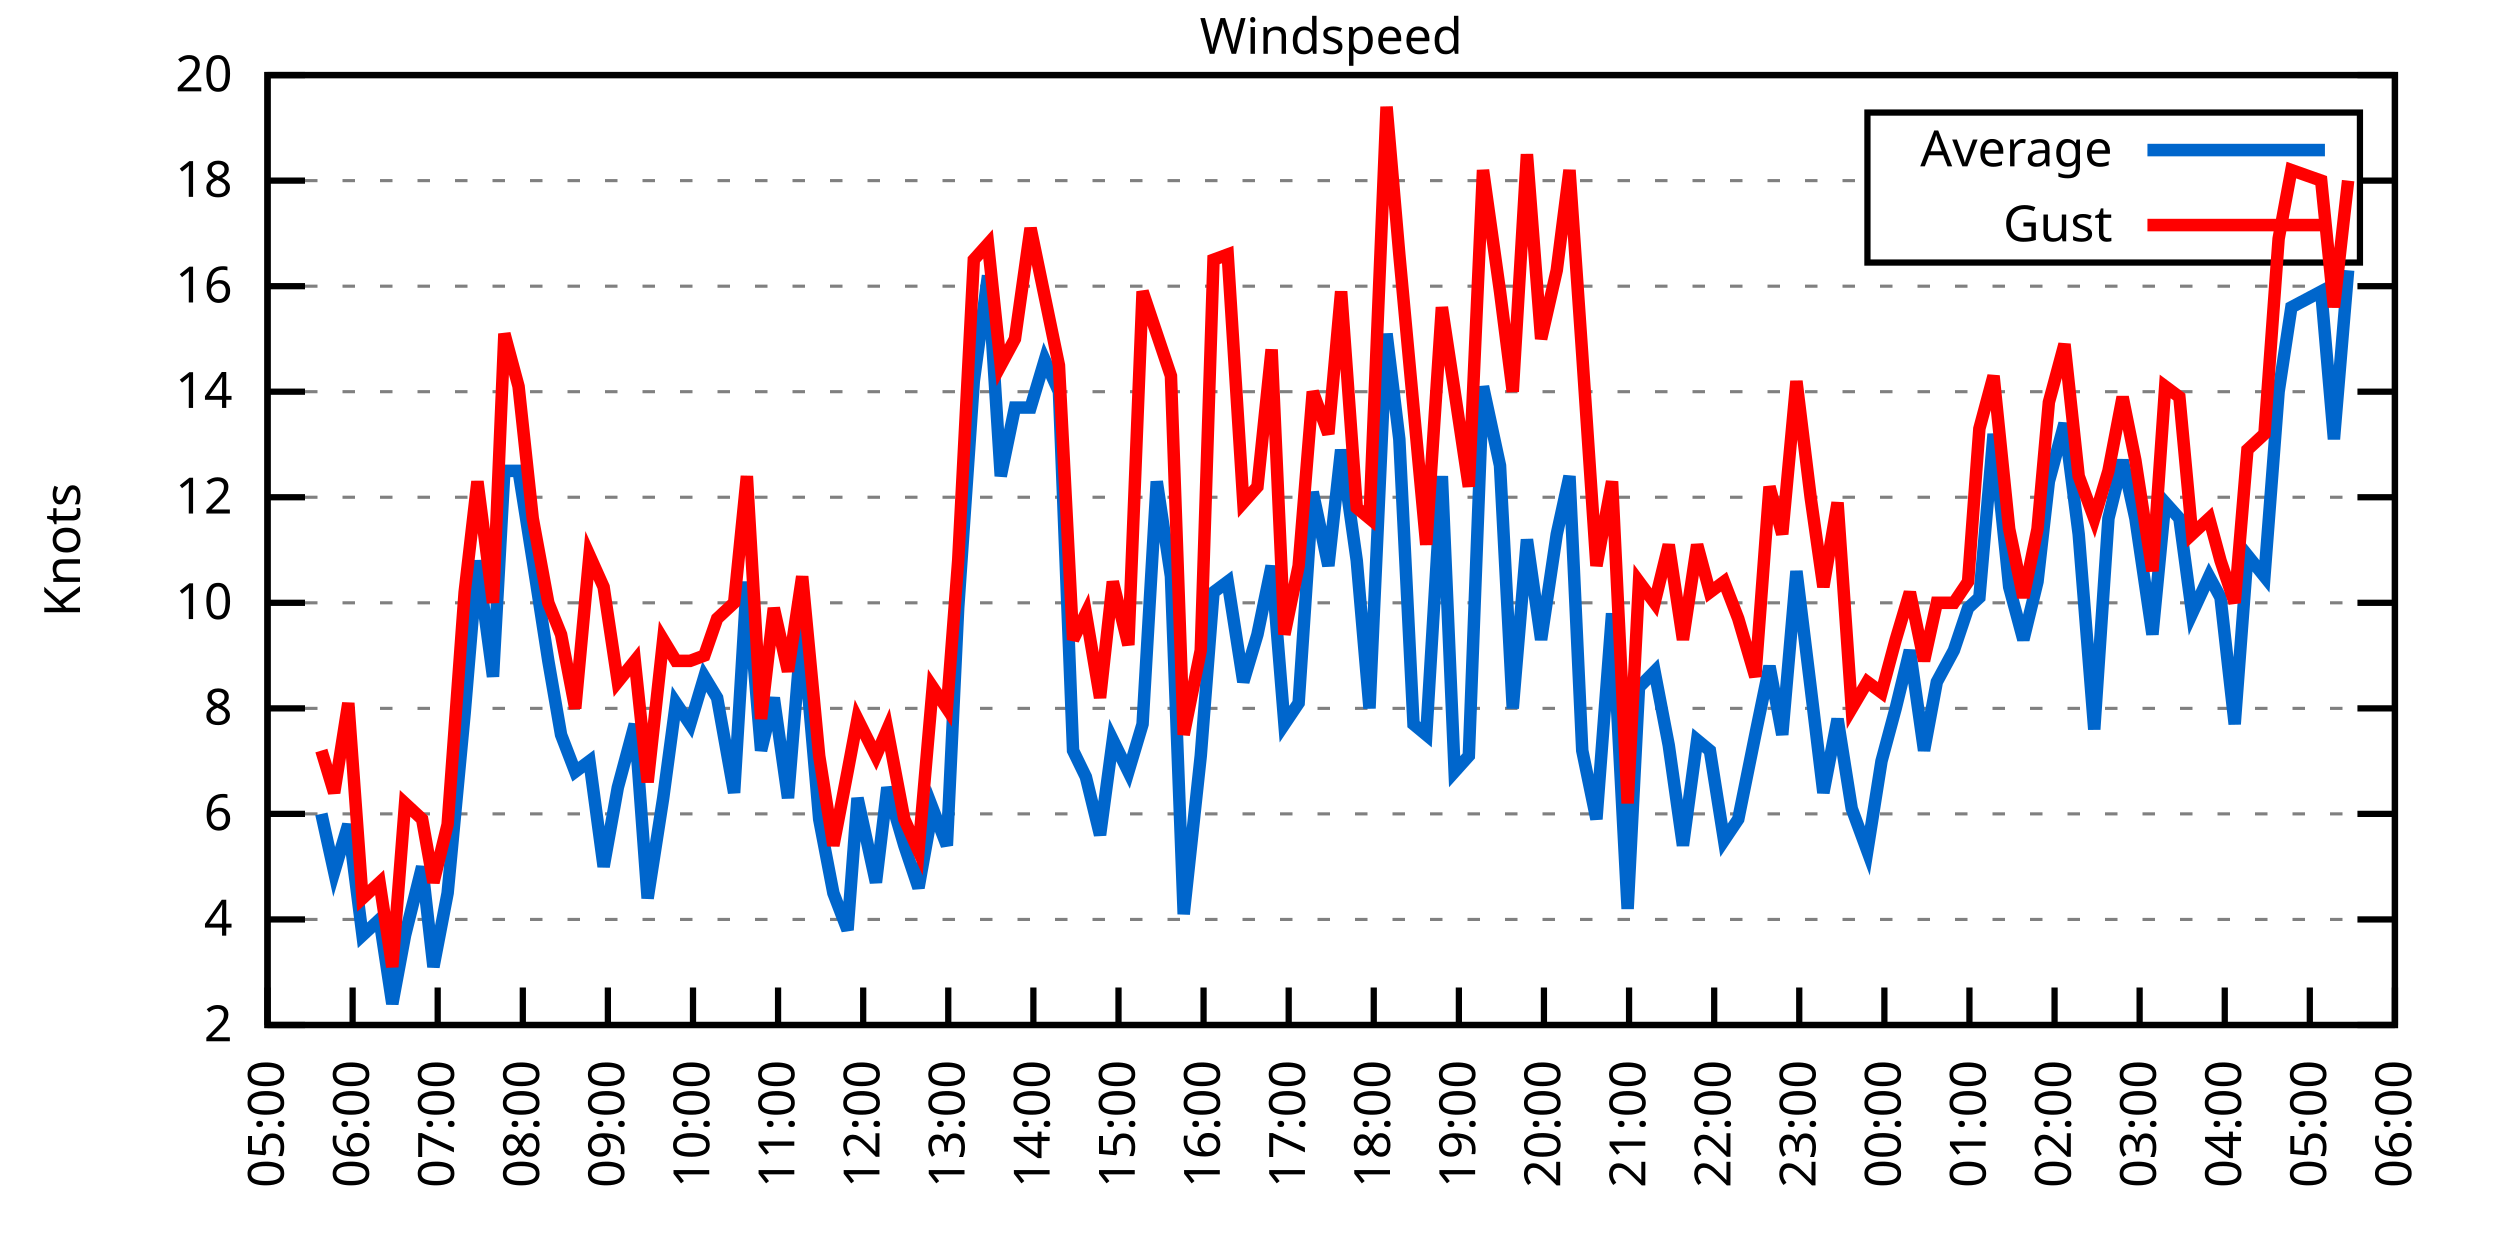
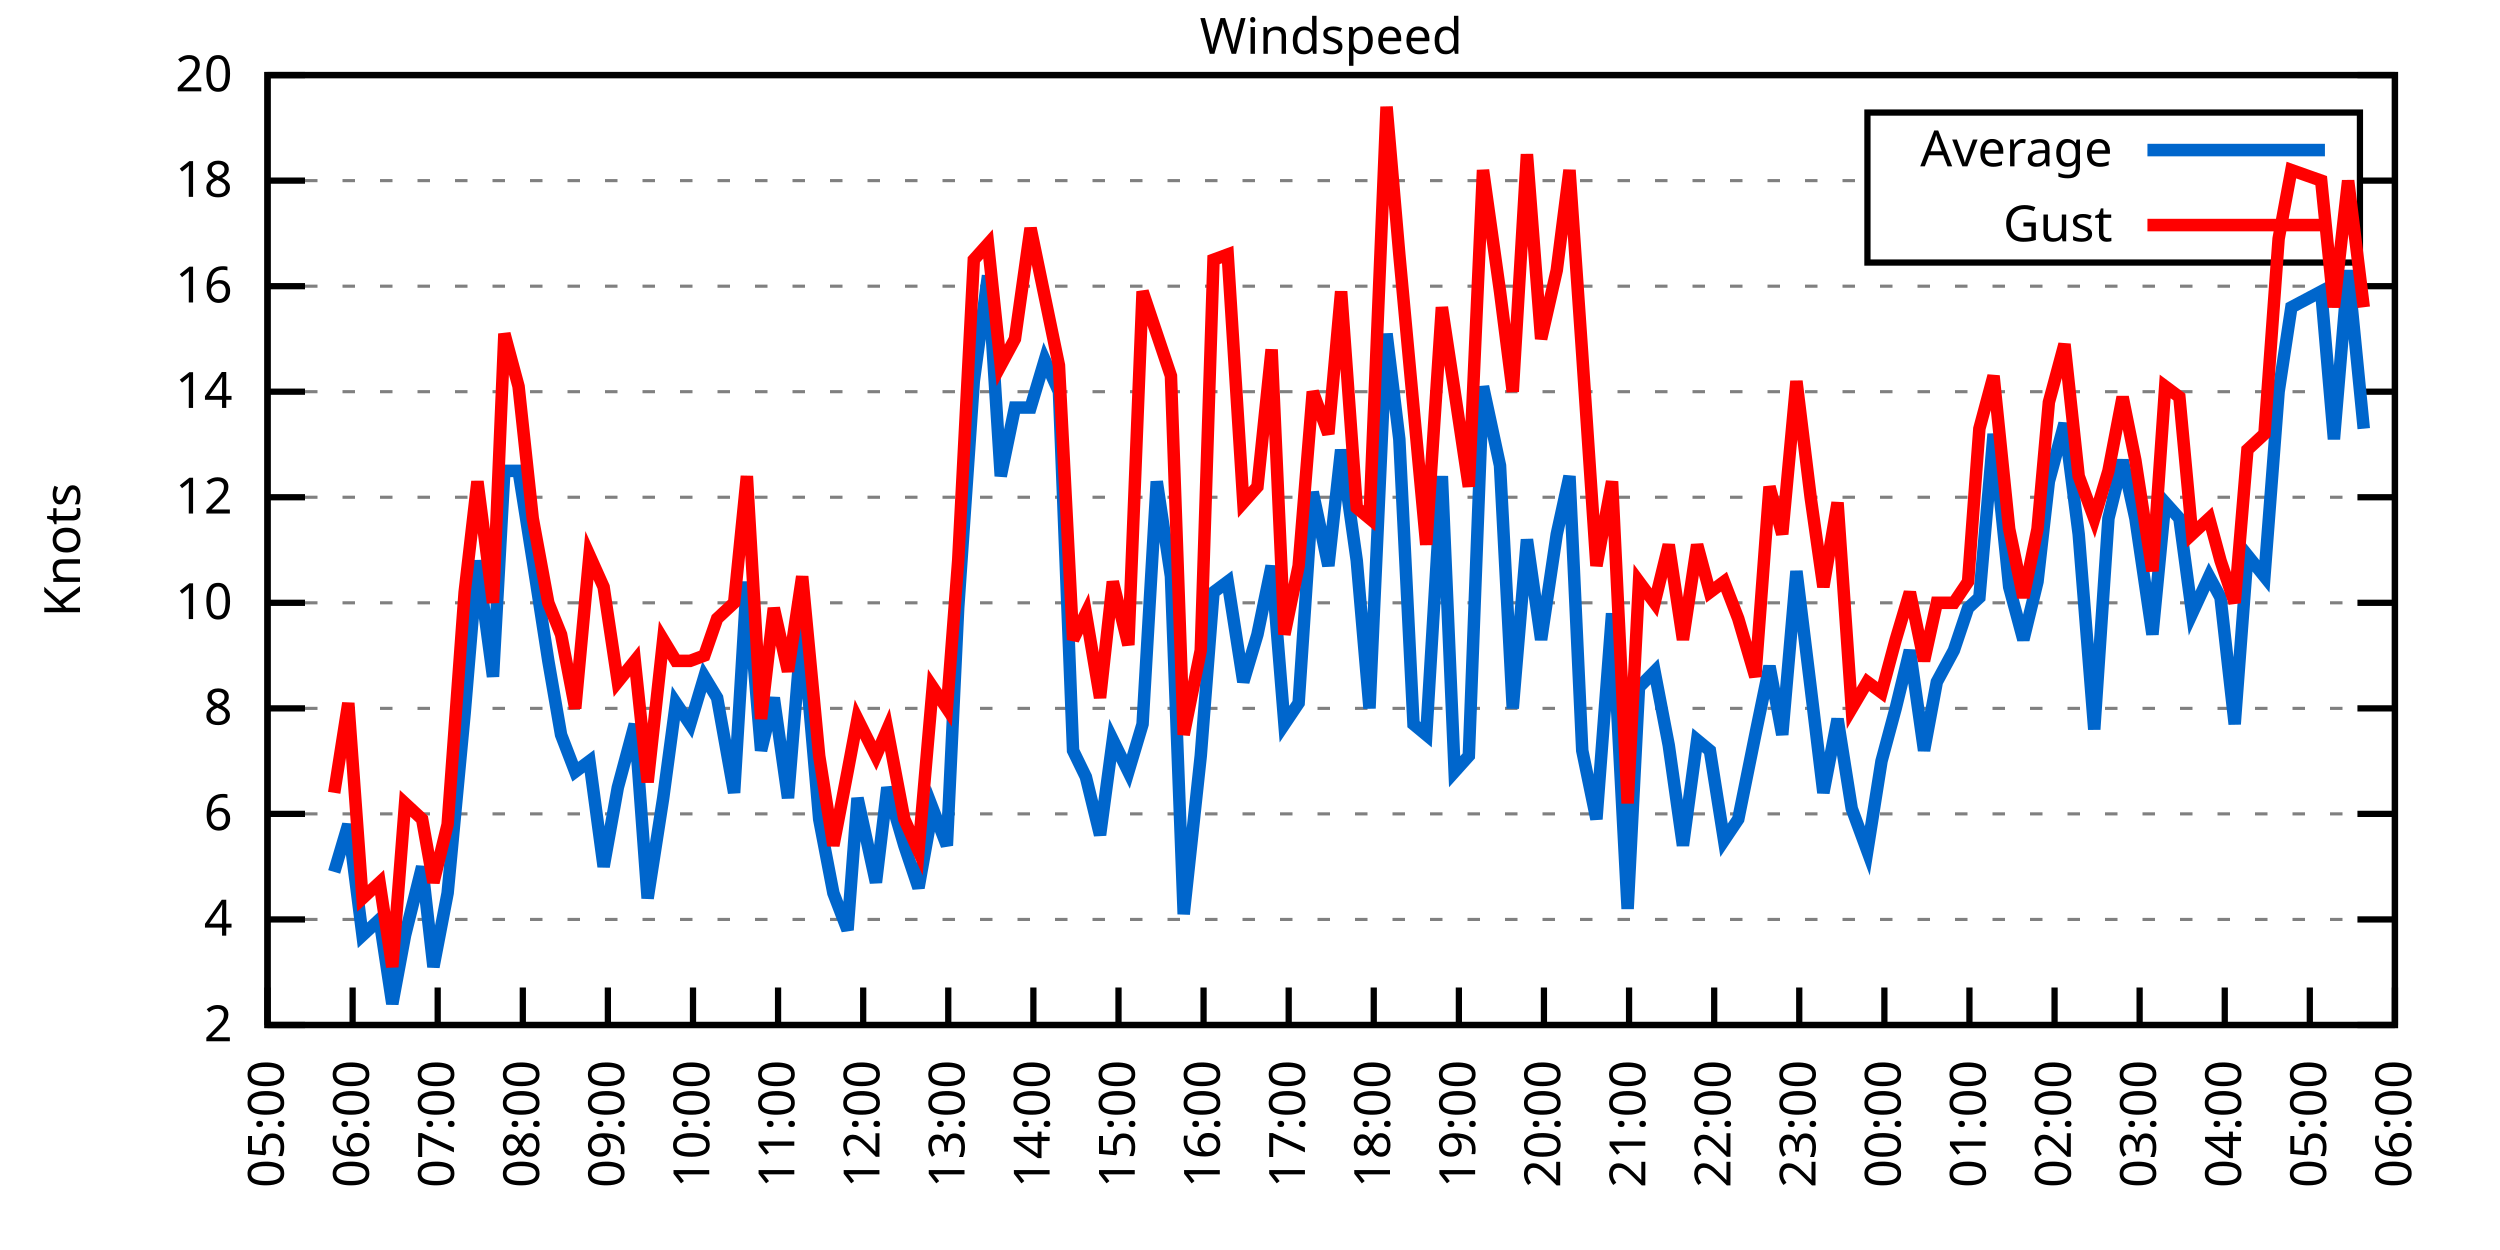
<svg xmlns="http://www.w3.org/2000/svg" xmlns:xlink="http://www.w3.org/1999/xlink" width="400" height="200" viewBox="0 0 400 200">
  <g id="gnuplot_canvas">
    <rect x="0" y="0" width="400" height="200" fill="none" />
    <defs>
      <circle id="gpDot" r="0.5" stroke-width="0.5" stroke="currentColor" />
      <path id="gpPt0" stroke-width="0.333" stroke="currentColor" d="M-1,0 h2 M0,-1 v2" />
      <path id="gpPt1" stroke-width="0.333" stroke="currentColor" d="M-1,-1 L1,1 M1,-1 L-1,1" />
      <path id="gpPt2" stroke-width="0.333" stroke="currentColor" d="M-1,0 L1,0 M0,-1 L0,1 M-1,-1 L1,1 M-1,1 L1,-1" />
      <rect id="gpPt3" stroke-width="0.333" stroke="currentColor" x="-1" y="-1" width="2" height="2" />
      <rect id="gpPt4" stroke-width="0.333" stroke="currentColor" fill="currentColor" x="-1" y="-1" width="2" height="2" />
      <circle id="gpPt5" stroke-width="0.333" stroke="currentColor" cx="0" cy="0" r="1" />
      <use xlink:href="#gpPt5" id="gpPt6" fill="currentColor" stroke="none" />
      <path id="gpPt7" stroke-width="0.333" stroke="currentColor" d="M0,-1.33 L-1.33,0.67 L1.33,0.67 z" />
      <use xlink:href="#gpPt7" id="gpPt8" fill="currentColor" stroke="none" />
      <use xlink:href="#gpPt7" id="gpPt9" stroke="currentColor" transform="rotate(180)" />
      <use xlink:href="#gpPt9" id="gpPt10" fill="currentColor" stroke="none" />
      <use xlink:href="#gpPt3" id="gpPt11" stroke="currentColor" transform="rotate(45)" />
      <use xlink:href="#gpPt11" id="gpPt12" fill="currentColor" stroke="none" />
      <path id="gpPt13" stroke-width="0.333" stroke="currentColor" d="M0,1.330 L1.265,0.411 L0.782,-1.067 L-0.782,-1.076 L-1.265,0.411 z" />
      <use xlink:href="#gpPt13" id="gpPt14" fill="currentColor" stroke="none" />
      <filter id="textbox" filterUnits="objectBoundingBox" x="0" y="0" height="1" width="1">
        <feFlood flood-color="white" flood-opacity="1" result="bgnd" />
        <feComposite in="SourceGraphic" in2="bgnd" operator="atop" />
      </filter>
      <filter id="greybox" filterUnits="objectBoundingBox" x="0" y="0" height="1" width="1">
        <feFlood flood-color="lightgrey" flood-opacity="1" result="grey" />
        <feComposite in="SourceGraphic" in2="grey" operator="atop" />
      </filter>
    </defs>
    <g fill="none" color="white" stroke="currentColor" stroke-width="1.00" stroke-linecap="butt" stroke-linejoin="miter">
</g>
    <g fill="none" color="black" stroke="currentColor" stroke-width="1.00" stroke-linecap="butt" stroke-linejoin="miter">
      <g stroke="none" shape-rendering="crispEdges">
        <polygon fill="rgb(255, 255, 255)" points="42.80,164.00 383.18,164.00 383.18,12.02 42.80,12.02 " />
      </g>
    </g>
    <g fill="none" color="black" stroke="currentColor" stroke-width="1.00" stroke-linecap="butt" stroke-linejoin="miter">
</g>
    <g fill="none" color="black" stroke="black" stroke-width="0.50" stroke-linecap="butt" stroke-linejoin="miter">
</g>
    <g fill="none" color="gray" stroke="currentColor" stroke-width="0.50" stroke-linecap="butt" stroke-linejoin="miter">
      <path stroke="gray" stroke-dasharray="2,4" class="gridline" d="M42.80,164.00 L383.19,164.00  " />
    </g>
    <g fill="none" color="gray" stroke="gray" stroke-width="1.00" stroke-linecap="butt" stroke-linejoin="miter">
</g>
    <g fill="none" color="black" stroke="currentColor" stroke-width="1.00" stroke-linecap="butt" stroke-linejoin="miter">
      <path stroke="black" d="M42.80,164.00 L48.80,164.00 M383.19,164.00 L377.19,164.00  " />
      <g transform="translate(37.20,166.60)" stroke="none" fill="black" font-family="Sans" font-size="8.00" text-anchor="end">
        <text>
          <tspan font-family="Sans"> 2</tspan>
        </text>
      </g>
    </g>
    <g fill="none" color="black" stroke="currentColor" stroke-width="1.00" stroke-linecap="butt" stroke-linejoin="miter">
</g>
    <g fill="none" color="black" stroke="black" stroke-width="0.50" stroke-linecap="butt" stroke-linejoin="miter">
</g>
    <g fill="none" color="gray" stroke="currentColor" stroke-width="0.50" stroke-linecap="butt" stroke-linejoin="miter">
      <path stroke="gray" stroke-dasharray="2,4" class="gridline" d="M42.80,147.11 L383.19,147.11  " />
    </g>
    <g fill="none" color="gray" stroke="gray" stroke-width="1.00" stroke-linecap="butt" stroke-linejoin="miter">
</g>
    <g fill="none" color="black" stroke="currentColor" stroke-width="1.00" stroke-linecap="butt" stroke-linejoin="miter">
      <path stroke="black" d="M42.80,147.11 L48.80,147.11 M383.19,147.11 L377.19,147.11  " />
      <g transform="translate(37.20,149.71)" stroke="none" fill="black" font-family="Sans" font-size="8.00" text-anchor="end">
        <text>
          <tspan font-family="Sans"> 4</tspan>
        </text>
      </g>
    </g>
    <g fill="none" color="black" stroke="currentColor" stroke-width="1.00" stroke-linecap="butt" stroke-linejoin="miter">
</g>
    <g fill="none" color="black" stroke="black" stroke-width="0.50" stroke-linecap="butt" stroke-linejoin="miter">
</g>
    <g fill="none" color="gray" stroke="currentColor" stroke-width="0.50" stroke-linecap="butt" stroke-linejoin="miter">
      <path stroke="gray" stroke-dasharray="2,4" class="gridline" d="M42.80,130.22 L383.19,130.22  " />
    </g>
    <g fill="none" color="gray" stroke="gray" stroke-width="1.00" stroke-linecap="butt" stroke-linejoin="miter">
</g>
    <g fill="none" color="black" stroke="currentColor" stroke-width="1.00" stroke-linecap="butt" stroke-linejoin="miter">
      <path stroke="black" d="M42.80,130.22 L48.80,130.22 M383.19,130.22 L377.19,130.22  " />
      <g transform="translate(37.20,132.82)" stroke="none" fill="black" font-family="Sans" font-size="8.00" text-anchor="end">
        <text>
          <tspan font-family="Sans"> 6</tspan>
        </text>
      </g>
    </g>
    <g fill="none" color="black" stroke="currentColor" stroke-width="1.00" stroke-linecap="butt" stroke-linejoin="miter">
</g>
    <g fill="none" color="black" stroke="black" stroke-width="0.50" stroke-linecap="butt" stroke-linejoin="miter">
</g>
    <g fill="none" color="gray" stroke="currentColor" stroke-width="0.50" stroke-linecap="butt" stroke-linejoin="miter">
      <path stroke="gray" stroke-dasharray="2,4" class="gridline" d="M42.80,113.34 L383.19,113.34  " />
    </g>
    <g fill="none" color="gray" stroke="gray" stroke-width="1.00" stroke-linecap="butt" stroke-linejoin="miter">
</g>
    <g fill="none" color="black" stroke="currentColor" stroke-width="1.00" stroke-linecap="butt" stroke-linejoin="miter">
      <path stroke="black" d="M42.80,113.34 L48.80,113.34 M383.19,113.34 L377.19,113.34  " />
      <g transform="translate(37.20,115.94)" stroke="none" fill="black" font-family="Sans" font-size="8.00" text-anchor="end">
        <text>
          <tspan font-family="Sans"> 8</tspan>
        </text>
      </g>
    </g>
    <g fill="none" color="black" stroke="currentColor" stroke-width="1.00" stroke-linecap="butt" stroke-linejoin="miter">
</g>
    <g fill="none" color="black" stroke="black" stroke-width="0.50" stroke-linecap="butt" stroke-linejoin="miter">
</g>
    <g fill="none" color="gray" stroke="currentColor" stroke-width="0.50" stroke-linecap="butt" stroke-linejoin="miter">
      <path stroke="gray" stroke-dasharray="2,4" class="gridline" d="M42.80,96.45 L383.19,96.45  " />
    </g>
    <g fill="none" color="gray" stroke="gray" stroke-width="1.00" stroke-linecap="butt" stroke-linejoin="miter">
</g>
    <g fill="none" color="black" stroke="currentColor" stroke-width="1.00" stroke-linecap="butt" stroke-linejoin="miter">
      <path stroke="black" d="M42.80,96.45 L48.80,96.45 M383.19,96.45 L377.19,96.45  " />
      <g transform="translate(37.20,99.05)" stroke="none" fill="black" font-family="Sans" font-size="8.00" text-anchor="end">
        <text>
          <tspan font-family="Sans"> 10</tspan>
        </text>
      </g>
    </g>
    <g fill="none" color="black" stroke="currentColor" stroke-width="1.00" stroke-linecap="butt" stroke-linejoin="miter">
</g>
    <g fill="none" color="black" stroke="black" stroke-width="0.50" stroke-linecap="butt" stroke-linejoin="miter">
</g>
    <g fill="none" color="gray" stroke="currentColor" stroke-width="0.50" stroke-linecap="butt" stroke-linejoin="miter">
      <path stroke="gray" stroke-dasharray="2,4" class="gridline" d="M42.80,79.56 L383.19,79.56  " />
    </g>
    <g fill="none" color="gray" stroke="gray" stroke-width="1.00" stroke-linecap="butt" stroke-linejoin="miter">
</g>
    <g fill="none" color="black" stroke="currentColor" stroke-width="1.00" stroke-linecap="butt" stroke-linejoin="miter">
      <path stroke="black" d="M42.80,79.56 L48.80,79.56 M383.19,79.56 L377.19,79.56  " />
      <g transform="translate(37.20,82.16)" stroke="none" fill="black" font-family="Sans" font-size="8.00" text-anchor="end">
        <text>
          <tspan font-family="Sans"> 12</tspan>
        </text>
      </g>
    </g>
    <g fill="none" color="black" stroke="currentColor" stroke-width="1.00" stroke-linecap="butt" stroke-linejoin="miter">
</g>
    <g fill="none" color="black" stroke="black" stroke-width="0.50" stroke-linecap="butt" stroke-linejoin="miter">
</g>
    <g fill="none" color="gray" stroke="currentColor" stroke-width="0.50" stroke-linecap="butt" stroke-linejoin="miter">
      <path stroke="gray" stroke-dasharray="2,4" class="gridline" d="M42.80,62.67 L383.19,62.67  " />
    </g>
    <g fill="none" color="gray" stroke="gray" stroke-width="1.00" stroke-linecap="butt" stroke-linejoin="miter">
</g>
    <g fill="none" color="black" stroke="currentColor" stroke-width="1.00" stroke-linecap="butt" stroke-linejoin="miter">
      <path stroke="black" d="M42.80,62.67 L48.80,62.67 M383.19,62.67 L377.19,62.67  " />
      <g transform="translate(37.20,65.27)" stroke="none" fill="black" font-family="Sans" font-size="8.00" text-anchor="end">
        <text>
          <tspan font-family="Sans"> 14</tspan>
        </text>
      </g>
    </g>
    <g fill="none" color="black" stroke="currentColor" stroke-width="1.00" stroke-linecap="butt" stroke-linejoin="miter">
</g>
    <g fill="none" color="black" stroke="black" stroke-width="0.50" stroke-linecap="butt" stroke-linejoin="miter">
</g>
    <g fill="none" color="gray" stroke="currentColor" stroke-width="0.50" stroke-linecap="butt" stroke-linejoin="miter">
      <path stroke="gray" stroke-dasharray="2,4" class="gridline" d="M42.80,45.79 L383.19,45.79  " />
    </g>
    <g fill="none" color="gray" stroke="gray" stroke-width="1.00" stroke-linecap="butt" stroke-linejoin="miter">
</g>
    <g fill="none" color="black" stroke="currentColor" stroke-width="1.00" stroke-linecap="butt" stroke-linejoin="miter">
      <path stroke="black" d="M42.80,45.79 L48.80,45.79 M383.19,45.79 L377.19,45.79  " />
      <g transform="translate(37.20,48.39)" stroke="none" fill="black" font-family="Sans" font-size="8.00" text-anchor="end">
        <text>
          <tspan font-family="Sans"> 16</tspan>
        </text>
      </g>
    </g>
    <g fill="none" color="black" stroke="currentColor" stroke-width="1.00" stroke-linecap="butt" stroke-linejoin="miter">
</g>
    <g fill="none" color="black" stroke="black" stroke-width="0.50" stroke-linecap="butt" stroke-linejoin="miter">
</g>
    <g fill="none" color="gray" stroke="currentColor" stroke-width="0.50" stroke-linecap="butt" stroke-linejoin="miter">
      <path stroke="gray" stroke-dasharray="2,4" class="gridline" d="M42.80,28.90 L298.79,28.90 M377.59,28.90 L383.19,28.90  " />
    </g>
    <g fill="none" color="gray" stroke="gray" stroke-width="1.00" stroke-linecap="butt" stroke-linejoin="miter">
</g>
    <g fill="none" color="black" stroke="currentColor" stroke-width="1.00" stroke-linecap="butt" stroke-linejoin="miter">
      <path stroke="black" d="M42.80,28.90 L48.80,28.90 M383.19,28.90 L377.19,28.90  " />
      <g transform="translate(37.20,31.50)" stroke="none" fill="black" font-family="Sans" font-size="8.00" text-anchor="end">
        <text>
          <tspan font-family="Sans"> 18</tspan>
        </text>
      </g>
    </g>
    <g fill="none" color="black" stroke="currentColor" stroke-width="1.00" stroke-linecap="butt" stroke-linejoin="miter">
</g>
    <g fill="none" color="black" stroke="black" stroke-width="0.50" stroke-linecap="butt" stroke-linejoin="miter">
</g>
    <g fill="none" color="gray" stroke="currentColor" stroke-width="0.50" stroke-linecap="butt" stroke-linejoin="miter">
      <path stroke="gray" stroke-dasharray="2,4" class="gridline" d="M42.80,12.01 L383.19,12.01  " />
    </g>
    <g fill="none" color="gray" stroke="gray" stroke-width="1.00" stroke-linecap="butt" stroke-linejoin="miter">
</g>
    <g fill="none" color="black" stroke="currentColor" stroke-width="1.00" stroke-linecap="butt" stroke-linejoin="miter">
      <path stroke="black" d="M42.80,12.01 L48.80,12.01 M383.19,12.01 L377.19,12.01  " />
      <g transform="translate(37.20,14.61)" stroke="none" fill="black" font-family="Sans" font-size="8.00" text-anchor="end">
        <text>
          <tspan font-family="Sans"> 20</tspan>
        </text>
      </g>
    </g>
    <g fill="none" color="black" stroke="currentColor" stroke-width="1.00" stroke-linecap="butt" stroke-linejoin="miter">
      <path stroke="black" d="M42.80,164.00 L42.80,158.00  " />
      <g transform="translate(45.40,169.60) rotate(270.00)" stroke="none" fill="black" font-family="Sans" font-size="8.00" text-anchor="end">
        <text>
          <tspan font-family="Sans">05:00</tspan>
        </text>
      </g>
    </g>
    <g fill="none" color="black" stroke="currentColor" stroke-width="1.00" stroke-linecap="butt" stroke-linejoin="miter">
      <path stroke="black" d="M56.42,164.00 L56.42,158.00  " />
      <g transform="translate(59.02,169.60) rotate(270.00)" stroke="none" fill="black" font-family="Sans" font-size="8.00" text-anchor="end">
        <text>
          <tspan font-family="Sans">06:00</tspan>
        </text>
      </g>
    </g>
    <g fill="none" color="black" stroke="currentColor" stroke-width="1.00" stroke-linecap="butt" stroke-linejoin="miter">
      <path stroke="black" d="M70.03,164.00 L70.03,158.00  " />
      <g transform="translate(72.63,169.60) rotate(270.00)" stroke="none" fill="black" font-family="Sans" font-size="8.00" text-anchor="end">
        <text>
          <tspan font-family="Sans">07:00</tspan>
        </text>
      </g>
    </g>
    <g fill="none" color="black" stroke="currentColor" stroke-width="1.00" stroke-linecap="butt" stroke-linejoin="miter">
      <path stroke="black" d="M83.65,164.00 L83.65,158.00  " />
      <g transform="translate(86.25,169.60) rotate(270.00)" stroke="none" fill="black" font-family="Sans" font-size="8.00" text-anchor="end">
        <text>
          <tspan font-family="Sans">08:00</tspan>
        </text>
      </g>
    </g>
    <g fill="none" color="black" stroke="currentColor" stroke-width="1.00" stroke-linecap="butt" stroke-linejoin="miter">
      <path stroke="black" d="M97.26,164.00 L97.26,158.00  " />
      <g transform="translate(99.86,169.60) rotate(270.00)" stroke="none" fill="black" font-family="Sans" font-size="8.00" text-anchor="end">
        <text>
          <tspan font-family="Sans">09:00</tspan>
        </text>
      </g>
    </g>
    <g fill="none" color="black" stroke="currentColor" stroke-width="1.00" stroke-linecap="butt" stroke-linejoin="miter">
      <path stroke="black" d="M110.88,164.00 L110.88,158.00  " />
      <g transform="translate(113.48,169.60) rotate(270.00)" stroke="none" fill="black" font-family="Sans" font-size="8.00" text-anchor="end">
        <text>
          <tspan font-family="Sans">10:00</tspan>
        </text>
      </g>
    </g>
    <g fill="none" color="black" stroke="currentColor" stroke-width="1.00" stroke-linecap="butt" stroke-linejoin="miter">
      <path stroke="black" d="M124.49,164.00 L124.49,158.00  " />
      <g transform="translate(127.09,169.60) rotate(270.00)" stroke="none" fill="black" font-family="Sans" font-size="8.00" text-anchor="end">
        <text>
          <tspan font-family="Sans">11:00</tspan>
        </text>
      </g>
    </g>
    <g fill="none" color="black" stroke="currentColor" stroke-width="1.00" stroke-linecap="butt" stroke-linejoin="miter">
      <path stroke="black" d="M138.11,164.00 L138.11,158.00  " />
      <g transform="translate(140.71,169.60) rotate(270.00)" stroke="none" fill="black" font-family="Sans" font-size="8.00" text-anchor="end">
        <text>
          <tspan font-family="Sans">12:00</tspan>
        </text>
      </g>
    </g>
    <g fill="none" color="black" stroke="currentColor" stroke-width="1.00" stroke-linecap="butt" stroke-linejoin="miter">
      <path stroke="black" d="M151.72,164.00 L151.72,158.00  " />
      <g transform="translate(154.32,169.60) rotate(270.00)" stroke="none" fill="black" font-family="Sans" font-size="8.00" text-anchor="end">
        <text>
          <tspan font-family="Sans">13:00</tspan>
        </text>
      </g>
    </g>
    <g fill="none" color="black" stroke="currentColor" stroke-width="1.00" stroke-linecap="butt" stroke-linejoin="miter">
      <path stroke="black" d="M165.34,164.00 L165.34,158.00  " />
      <g transform="translate(167.94,169.60) rotate(270.00)" stroke="none" fill="black" font-family="Sans" font-size="8.00" text-anchor="end">
        <text>
          <tspan font-family="Sans">14:00</tspan>
        </text>
      </g>
    </g>
    <g fill="none" color="black" stroke="currentColor" stroke-width="1.00" stroke-linecap="butt" stroke-linejoin="miter">
      <path stroke="black" d="M178.96,164.00 L178.96,158.00  " />
      <g transform="translate(181.56,169.60) rotate(270.00)" stroke="none" fill="black" font-family="Sans" font-size="8.00" text-anchor="end">
        <text>
          <tspan font-family="Sans">15:00</tspan>
        </text>
      </g>
    </g>
    <g fill="none" color="black" stroke="currentColor" stroke-width="1.00" stroke-linecap="butt" stroke-linejoin="miter">
      <path stroke="black" d="M192.57,164.00 L192.57,158.00  " />
      <g transform="translate(195.17,169.60) rotate(270.00)" stroke="none" fill="black" font-family="Sans" font-size="8.00" text-anchor="end">
        <text>
          <tspan font-family="Sans">16:00</tspan>
        </text>
      </g>
    </g>
    <g fill="none" color="black" stroke="currentColor" stroke-width="1.00" stroke-linecap="butt" stroke-linejoin="miter">
      <path stroke="black" d="M206.19,164.00 L206.19,158.00  " />
      <g transform="translate(208.79,169.60) rotate(270.00)" stroke="none" fill="black" font-family="Sans" font-size="8.00" text-anchor="end">
        <text>
          <tspan font-family="Sans">17:00</tspan>
        </text>
      </g>
    </g>
    <g fill="none" color="black" stroke="currentColor" stroke-width="1.00" stroke-linecap="butt" stroke-linejoin="miter">
      <path stroke="black" d="M219.80,164.00 L219.80,158.00  " />
      <g transform="translate(222.40,169.60) rotate(270.00)" stroke="none" fill="black" font-family="Sans" font-size="8.00" text-anchor="end">
        <text>
          <tspan font-family="Sans">18:00</tspan>
        </text>
      </g>
    </g>
    <g fill="none" color="black" stroke="currentColor" stroke-width="1.00" stroke-linecap="butt" stroke-linejoin="miter">
      <path stroke="black" d="M233.42,164.00 L233.42,158.00  " />
      <g transform="translate(236.02,169.60) rotate(270.00)" stroke="none" fill="black" font-family="Sans" font-size="8.00" text-anchor="end">
        <text>
          <tspan font-family="Sans">19:00</tspan>
        </text>
      </g>
    </g>
    <g fill="none" color="black" stroke="currentColor" stroke-width="1.00" stroke-linecap="butt" stroke-linejoin="miter">
      <path stroke="black" d="M247.03,164.00 L247.03,158.00  " />
      <g transform="translate(249.63,169.60) rotate(270.00)" stroke="none" fill="black" font-family="Sans" font-size="8.00" text-anchor="end">
        <text>
          <tspan font-family="Sans">20:00</tspan>
        </text>
      </g>
    </g>
    <g fill="none" color="black" stroke="currentColor" stroke-width="1.00" stroke-linecap="butt" stroke-linejoin="miter">
      <path stroke="black" d="M260.65,164.00 L260.65,158.00  " />
      <g transform="translate(263.25,169.60) rotate(270.00)" stroke="none" fill="black" font-family="Sans" font-size="8.00" text-anchor="end">
        <text>
          <tspan font-family="Sans">21:00</tspan>
        </text>
      </g>
    </g>
    <g fill="none" color="black" stroke="currentColor" stroke-width="1.00" stroke-linecap="butt" stroke-linejoin="miter">
      <path stroke="black" d="M274.27,164.00 L274.27,158.00  " />
      <g transform="translate(276.87,169.60) rotate(270.00)" stroke="none" fill="black" font-family="Sans" font-size="8.00" text-anchor="end">
        <text>
          <tspan font-family="Sans">22:00</tspan>
        </text>
      </g>
    </g>
    <g fill="none" color="black" stroke="currentColor" stroke-width="1.00" stroke-linecap="butt" stroke-linejoin="miter">
      <path stroke="black" d="M287.88,164.00 L287.88,158.00  " />
      <g transform="translate(290.48,169.60) rotate(270.00)" stroke="none" fill="black" font-family="Sans" font-size="8.00" text-anchor="end">
        <text>
          <tspan font-family="Sans">23:00</tspan>
        </text>
      </g>
    </g>
    <g fill="none" color="black" stroke="currentColor" stroke-width="1.00" stroke-linecap="butt" stroke-linejoin="miter">
      <path stroke="black" d="M301.50,164.00 L301.50,158.00  " />
      <g transform="translate(304.10,169.60) rotate(270.00)" stroke="none" fill="black" font-family="Sans" font-size="8.00" text-anchor="end">
        <text>
          <tspan font-family="Sans">00:00</tspan>
        </text>
      </g>
    </g>
    <g fill="none" color="black" stroke="currentColor" stroke-width="1.00" stroke-linecap="butt" stroke-linejoin="miter">
      <path stroke="black" d="M315.11,164.00 L315.11,158.00  " />
      <g transform="translate(317.71,169.60) rotate(270.00)" stroke="none" fill="black" font-family="Sans" font-size="8.00" text-anchor="end">
        <text>
          <tspan font-family="Sans">01:00</tspan>
        </text>
      </g>
    </g>
    <g fill="none" color="black" stroke="currentColor" stroke-width="1.00" stroke-linecap="butt" stroke-linejoin="miter">
      <path stroke="black" d="M328.73,164.00 L328.73,158.00  " />
      <g transform="translate(331.33,169.60) rotate(270.00)" stroke="none" fill="black" font-family="Sans" font-size="8.00" text-anchor="end">
        <text>
          <tspan font-family="Sans">02:00</tspan>
        </text>
      </g>
    </g>
    <g fill="none" color="black" stroke="currentColor" stroke-width="1.00" stroke-linecap="butt" stroke-linejoin="miter">
      <path stroke="black" d="M342.34,164.00 L342.34,158.00  " />
      <g transform="translate(344.94,169.60) rotate(270.00)" stroke="none" fill="black" font-family="Sans" font-size="8.00" text-anchor="end">
        <text>
          <tspan font-family="Sans">03:00</tspan>
        </text>
      </g>
    </g>
    <g fill="none" color="black" stroke="currentColor" stroke-width="1.00" stroke-linecap="butt" stroke-linejoin="miter">
      <path stroke="black" d="M355.96,164.00 L355.96,158.00  " />
      <g transform="translate(358.56,169.60) rotate(270.00)" stroke="none" fill="black" font-family="Sans" font-size="8.00" text-anchor="end">
        <text>
          <tspan font-family="Sans">04:00</tspan>
        </text>
      </g>
    </g>
    <g fill="none" color="black" stroke="currentColor" stroke-width="1.00" stroke-linecap="butt" stroke-linejoin="miter">
      <path stroke="black" d="M369.57,164.00 L369.57,158.00  " />
      <g transform="translate(372.17,169.60) rotate(270.00)" stroke="none" fill="black" font-family="Sans" font-size="8.00" text-anchor="end">
        <text>
          <tspan font-family="Sans">05:00</tspan>
        </text>
      </g>
    </g>
    <g fill="none" color="black" stroke="currentColor" stroke-width="1.00" stroke-linecap="butt" stroke-linejoin="miter">
      <path stroke="black" d="M383.19,164.00 L383.19,158.00  " />
      <g transform="translate(385.79,169.60) rotate(270.00)" stroke="none" fill="black" font-family="Sans" font-size="8.00" text-anchor="end">
        <text>
          <tspan font-family="Sans">06:00</tspan>
        </text>
      </g>
    </g>
    <g fill="none" color="black" stroke="currentColor" stroke-width="1.00" stroke-linecap="butt" stroke-linejoin="miter">
</g>
    <g fill="none" color="black" stroke="currentColor" stroke-width="1.00" stroke-linecap="butt" stroke-linejoin="miter">
      <path stroke="black" d="M42.80,12.01 L42.80,164.00 L383.19,164.00 L383.19,12.01 L42.80,12.01 Z  " />
    </g>
    <g fill="none" color="black" stroke="currentColor" stroke-width="1.00" stroke-linecap="butt" stroke-linejoin="miter">
</g>
    <g fill="none" color="black" stroke="currentColor" stroke-width="1.00" stroke-linecap="butt" stroke-linejoin="miter">
      <path stroke="black" d="M298.79,42.01 L298.79,18.01 L377.59,18.01 L377.59,42.01 L298.79,42.01 Z  " />
    </g>
    <g id="Windspeed_plot_1">
      <g fill="none" color="white" stroke="black" stroke-width="2.00" stroke-linecap="butt" stroke-linejoin="miter">
</g>
      <g fill="none" color="black" stroke="currentColor" stroke-width="2.00" stroke-linecap="butt" stroke-linejoin="miter">
        <g transform="translate(337.99,26.61)" stroke="none" fill="black" font-family="Sans" font-size="8.00" text-anchor="end">
          <text>
            <tspan font-family="Sans">Average</tspan>
          </text>
        </g>
      </g>
      <g fill="none" color="black" stroke="currentColor" stroke-width="2.00" stroke-linecap="butt" stroke-linejoin="miter">
-         <path stroke="rgb(  0, 102, 204)" d="M343.59,24.01 L371.99,24.01 M51.42,130.22 L53.47,139.51 L55.73,131.91 L58.00,149.65 L60.73,147.11 L62.77,160.62   L64.81,149.65 L67.54,138.67 L69.35,154.71 L71.62,142.89 L74.34,114.18 L76.39,89.69 L78.88,108.27 L80.70,75.34   L82.97,75.34 L85.24,89.69 L87.73,105.74 L89.77,117.56 L92.04,123.47 L94.31,121.78 L96.58,138.67 L98.85,126.00   L101.57,115.87 L103.62,143.73 L106.11,127.69 L108.15,112.49 L110.42,115.87 L112.69,108.27 L114.74,111.65 L117.46,126.85   L119.50,93.07 L121.77,120.09 L123.81,111.65 L126.08,127.69 L128.35,99.83 L131.07,131.07 L133.34,142.89 L135.61,148.80   L137.20,127.69 L140.15,141.20 L141.97,126.00 L144.69,135.29 L146.96,142.05 L149.23,129.38 L151.50,135.29 L153.31,97.29   L155.81,60.98 L158.08,44.10 L160.12,76.18 L162.39,65.21 L164.89,65.21 L167.16,57.61 L169.43,62.67 L171.69,120.09   L173.74,124.31 L176.01,133.60 L178.05,118.40 L180.54,123.47 L182.81,115.87 L185.08,77.03 L187.35,92.23 L189.39,146.27   L192.12,120.94 L194.16,94.76 L196.43,93.07 L198.93,109.11 L201.19,101.52 L203.46,90.54 L205.51,115.87 L207.78,112.49   L210.04,78.72 L212.54,90.54 L214.58,71.96 L217.08,89.69 L219.12,113.34 L221.85,53.39 L223.89,70.27 L226.16,115.87   L228.20,117.56 L230.70,76.18 L232.74,123.47 L235.01,120.94 L237.28,61.83 L240.00,74.49 L242.04,113.34 L244.31,86.32   L246.58,102.36 L249.08,85.47 L251.12,76.18 L253.16,120.09 L255.43,131.07 L257.93,98.14 L260.42,145.42 L262.24,109.96   L264.73,107.43 L267.00,119.25 L269.27,135.29 L271.54,118.40 L273.58,120.09 L275.85,134.45 L278.12,131.07 L280.85,117.56   L283.12,106.58 L285.16,117.56 L287.43,91.38 L289.70,109.96 L291.74,126.85 L294.01,115.03 L296.28,129.38 L298.77,136.14   L301.04,121.78 L303.31,113.34 L305.58,104.05 L307.85,120.09 L309.89,109.11 L312.62,104.05 L314.89,97.29 L316.70,95.60   L318.97,69.43 L321.47,93.92 L323.74,102.36 L326.00,93.07 L327.82,77.03 L330.32,67.74 L332.59,85.47 L335.08,116.71   L337.35,82.94 L339.62,73.65 L341.66,82.94 L344.39,101.52 L346.43,80.41 L348.70,82.94 L350.74,98.14 L353.46,92.23   L355.28,95.60 L357.55,115.87 L359.59,88.85 L362.31,92.23 L364.58,62.67 L366.62,49.16 L371.39,46.63 L373.43,70.27   L375.70,43.25  " />
+         <path stroke="rgb(  0, 102, 204)" d="M343.59,24.01 L371.99,24.01 M53.47,139.51 L55.73,131.91 L58.00,149.65 L60.73,147.11 L62.77,160.62 L64.81,149.65   L67.54,138.67 L69.35,154.71 L71.62,142.89 L74.34,114.18 L76.39,89.69 L78.88,108.27 L80.70,75.34 L82.97,75.34   L85.24,89.69 L87.73,105.74 L89.77,117.56 L92.04,123.47 L94.31,121.78 L96.58,138.67 L98.85,126.00 L101.57,115.87   L103.62,143.73 L106.11,127.69 L108.15,112.49 L110.42,115.87 L112.69,108.27 L114.74,111.65 L117.46,126.85 L119.50,93.07   L121.77,120.09 L123.81,111.65 L126.08,127.69 L128.35,99.83 L131.07,131.07 L133.34,142.89 L135.61,148.80 L137.20,127.69   L140.15,141.20 L141.97,126.00 L144.69,135.29 L146.96,142.05 L149.23,129.38 L151.50,135.29 L153.31,97.29 L155.81,60.98   L158.08,44.10 L160.12,76.18 L162.39,65.21 L164.89,65.21 L167.16,57.61 L169.43,62.67 L171.69,120.09 L173.74,124.31   L176.01,133.60 L178.05,118.40 L180.54,123.47 L182.81,115.87 L185.08,77.03 L187.35,92.23 L189.39,146.27 L192.12,120.94   L194.16,94.76 L196.43,93.07 L198.93,109.11 L201.19,101.52 L203.46,90.54 L205.51,115.87 L207.78,112.49 L210.04,78.72   L212.54,90.54 L214.58,71.96 L217.08,89.69 L219.12,113.34 L221.85,53.39 L223.89,70.27 L226.16,115.87 L228.20,117.56   L230.70,76.18 L232.74,123.47 L235.01,120.94 L237.28,61.83 L240.00,74.49 L242.04,113.34 L244.31,86.32 L246.58,102.36   L249.08,85.47 L251.12,76.18 L253.16,120.09 L255.43,131.07 L257.93,98.14 L260.42,145.42 L262.24,109.96 L264.73,107.43   L267.00,119.25 L269.27,135.29 L271.54,118.40 L273.58,120.09 L275.85,134.45 L278.12,131.07 L280.85,117.56 L283.12,106.58   L285.16,117.56 L287.43,91.38 L289.70,109.96 L291.74,126.85 L294.01,115.03 L296.28,129.38 L298.77,136.14 L301.04,121.78   L303.31,113.34 L305.58,104.05 L307.85,120.09 L309.89,109.11 L312.62,104.05 L314.89,97.29 L316.70,95.60 L318.97,69.43   L321.47,93.92 L323.74,102.36 L326.00,93.07 L327.82,77.03 L330.32,67.74 L332.59,85.47 L335.08,116.71 L337.35,82.94   L339.62,73.65 L341.66,82.94 L344.39,101.52 L346.43,80.41 L348.70,82.94 L350.74,98.14 L353.46,92.23 L355.28,95.60   L357.55,115.87 L359.59,88.85 L362.31,92.23 L364.58,62.67 L366.62,49.16 L371.39,46.63 L373.43,70.27 L375.70,43.25   L378.20,68.58  " />
      </g>
    </g>
    <g id="Windspeed_plot_2">
      <g fill="none" color="black" stroke="currentColor" stroke-width="2.00" stroke-linecap="butt" stroke-linejoin="miter">
        <g transform="translate(337.99,38.61)" stroke="none" fill="black" font-family="Sans" font-size="8.00" text-anchor="end">
          <text>
            <tspan font-family="Sans">Gust</tspan>
          </text>
        </g>
      </g>
      <g fill="none" color="black" stroke="currentColor" stroke-width="2.00" stroke-linecap="butt" stroke-linejoin="miter">
-         <path stroke="rgb(255,   0,   0)" d="M343.59,36.01 L371.99,36.01 M51.42,120.09 L53.47,126.85 L55.73,112.49 L58.00,143.73 L60.73,141.20 L62.77,154.71   L64.81,128.54 L67.54,131.07 L69.35,141.20 L71.62,131.91 L74.34,94.76 L76.39,77.03 L78.88,96.45 L80.70,53.39   L82.97,61.83 L85.24,82.94 L87.73,96.45 L89.77,101.52 L92.04,113.34 L94.31,88.85 L96.58,93.92 L98.85,109.11   L101.57,105.74 L103.62,125.16 L106.11,102.36 L108.15,105.74 L110.42,105.74 L112.69,104.89 L114.74,98.98 L117.46,96.45   L119.50,76.18 L121.77,115.03 L123.81,97.29 L126.08,107.43 L128.35,92.23 L131.07,120.94 L133.34,135.29 L135.61,123.47   L137.20,115.03 L140.15,120.94 L141.97,116.71 L144.69,131.07 L146.96,136.14 L149.23,109.96 L151.50,113.34 L153.31,89.69   L155.81,41.56 L158.08,39.03 L160.12,58.45 L162.39,54.23 L164.89,36.50 L167.16,47.47 L169.43,58.45 L171.69,102.36   L173.74,98.14 L176.01,111.65 L178.05,93.07 L180.54,103.20 L182.81,46.63 L185.08,53.39 L187.35,60.14 L189.39,117.56   L192.12,104.05 L194.16,41.56 L196.43,40.72 L198.93,80.41 L201.19,77.87 L203.46,55.92 L205.51,101.52 L207.78,90.54   L210.04,62.67 L212.54,69.43 L214.58,46.63 L217.08,81.25 L219.12,82.94 L221.85,17.08 L223.89,40.72 L226.16,65.21   L228.20,87.16 L230.70,49.16 L232.74,62.67 L235.01,77.87 L237.28,27.21 L240.00,46.63 L242.04,62.67 L244.31,24.68   L246.58,54.23 L249.08,43.25 L251.12,27.21 L253.16,56.76 L255.43,90.54 L257.93,77.03 L260.42,128.54 L262.24,93.07   L264.73,96.45 L267.00,87.16 L269.27,102.36 L271.54,87.16 L273.58,94.76 L275.85,93.07 L278.12,98.98 L280.85,108.27   L283.12,77.87 L285.16,85.47 L287.43,60.98 L289.70,79.56 L291.74,93.92 L294.01,80.41 L296.28,113.34 L298.77,109.11   L301.04,110.80 L303.31,102.36 L305.58,94.76 L307.85,105.74 L309.89,96.45 L312.62,96.45 L314.89,93.07 L316.70,68.58   L318.97,60.14 L321.47,84.63 L323.74,95.60 L326.00,84.63 L327.82,64.36 L330.32,55.07 L332.59,76.18 L335.08,82.94   L337.35,75.34 L339.62,63.52 L341.66,73.65 L344.39,91.38 L346.43,61.83 L348.70,63.52 L350.74,85.47 L353.46,82.94   L355.28,89.69 L357.55,96.45 L359.59,71.96 L362.31,69.43 L364.58,38.19 L366.62,27.21 L371.39,28.90 L373.43,49.16   L375.70,28.90  " />
+         <path stroke="rgb(255,   0,   0)" d="M343.59,36.01 L371.99,36.01 M53.47,126.85 L55.73,112.49 L58.00,143.73 L60.73,141.20 L62.77,154.71 L64.81,128.54   L67.54,131.07 L69.35,141.20 L71.62,131.91 L74.34,94.76 L76.39,77.03 L78.88,96.45 L80.70,53.39 L82.97,61.83   L85.24,82.94 L87.73,96.45 L89.77,101.52 L92.04,113.34 L94.31,88.85 L96.58,93.92 L98.85,109.11 L101.57,105.74   L103.62,125.16 L106.11,102.36 L108.15,105.74 L110.42,105.74 L112.69,104.89 L114.74,98.98 L117.46,96.45 L119.50,76.18   L121.77,115.03 L123.81,97.29 L126.08,107.43 L128.35,92.23 L131.07,120.94 L133.34,135.29 L135.61,123.47 L137.20,115.03   L140.15,120.94 L141.97,116.71 L144.69,131.07 L146.96,136.14 L149.23,109.96 L151.50,113.34 L153.31,89.69 L155.81,41.56   L158.08,39.03 L160.12,58.45 L162.39,54.23 L164.89,36.50 L167.16,47.47 L169.43,58.45 L171.69,102.36 L173.74,98.14   L176.01,111.65 L178.05,93.07 L180.54,103.20 L182.81,46.63 L185.08,53.39 L187.35,60.14 L189.39,117.56 L192.12,104.05   L194.16,41.56 L196.43,40.72 L198.93,80.41 L201.19,77.87 L203.46,55.92 L205.51,101.52 L207.78,90.54 L210.04,62.67   L212.54,69.43 L214.58,46.63 L217.08,81.25 L219.12,82.94 L221.85,17.08 L223.89,40.72 L226.16,65.21 L228.20,87.16   L230.70,49.16 L232.74,62.67 L235.01,77.87 L237.28,27.21 L240.00,46.63 L242.04,62.67 L244.31,24.68 L246.58,54.23   L249.08,43.25 L251.12,27.21 L253.16,56.76 L255.43,90.54 L257.93,77.03 L260.42,128.54 L262.24,93.07 L264.73,96.45   L267.00,87.16 L269.27,102.36 L271.54,87.16 L273.58,94.76 L275.85,93.07 L278.12,98.98 L280.85,108.27 L283.12,77.87   L285.16,85.47 L287.43,60.98 L289.70,79.56 L291.74,93.92 L294.01,80.41 L296.28,113.34 L298.77,109.11 L301.04,110.80   L303.31,102.36 L305.58,94.76 L307.85,105.74 L309.89,96.45 L312.62,96.45 L314.89,93.07 L316.70,68.58 L318.97,60.14   L321.47,84.63 L323.74,95.60 L326.00,84.63 L327.82,64.36 L330.32,55.07 L332.59,76.18 L335.08,82.94 L337.35,75.34   L339.62,63.52 L341.66,73.65 L344.39,91.38 L346.43,61.83 L348.70,63.52 L350.74,85.47 L353.46,82.94 L355.28,89.69   L357.55,96.45 L359.59,71.96 L362.31,69.43 L364.58,38.19 L366.62,27.21 L371.39,28.90 L373.43,49.16 L375.70,28.90   L378.20,49.16  " />
      </g>
    </g>
    <g fill="none" color="black" stroke="currentColor" stroke-width="2.00" stroke-linecap="butt" stroke-linejoin="miter">
</g>
    <g fill="none" color="black" stroke="black" stroke-width="1.00" stroke-linecap="butt" stroke-linejoin="miter">
</g>
    <g fill="none" color="black" stroke="currentColor" stroke-width="1.00" stroke-linecap="butt" stroke-linejoin="miter">
      <path stroke="black" d="M42.80,12.01 L42.80,164.00 L383.19,164.00 L383.19,12.01 L42.80,12.01 Z  " />
      <g transform="translate(12.80,88.01) rotate(270.00)" stroke="none" fill="black" font-family="Sans" font-size="8.00" text-anchor="middle">
        <text>
          <tspan font-family="Sans">Knots</tspan>
        </text>
      </g>
    </g>
    <g fill="none" color="black" stroke="currentColor" stroke-width="1.00" stroke-linecap="butt" stroke-linejoin="miter">
</g>
    <g fill="none" color="black" stroke="currentColor" stroke-width="1.00" stroke-linecap="butt" stroke-linejoin="miter">
      <g transform="translate(212.99,8.61)" stroke="none" fill="black" font-family="Sans" font-size="8.00" text-anchor="middle">
        <text>
          <tspan font-family="Sans">Windspeed</tspan>
        </text>
      </g>
    </g>
    <g fill="none" color="black" stroke="currentColor" stroke-width="1.00" stroke-linecap="butt" stroke-linejoin="miter">
</g>
  </g>
</svg>
